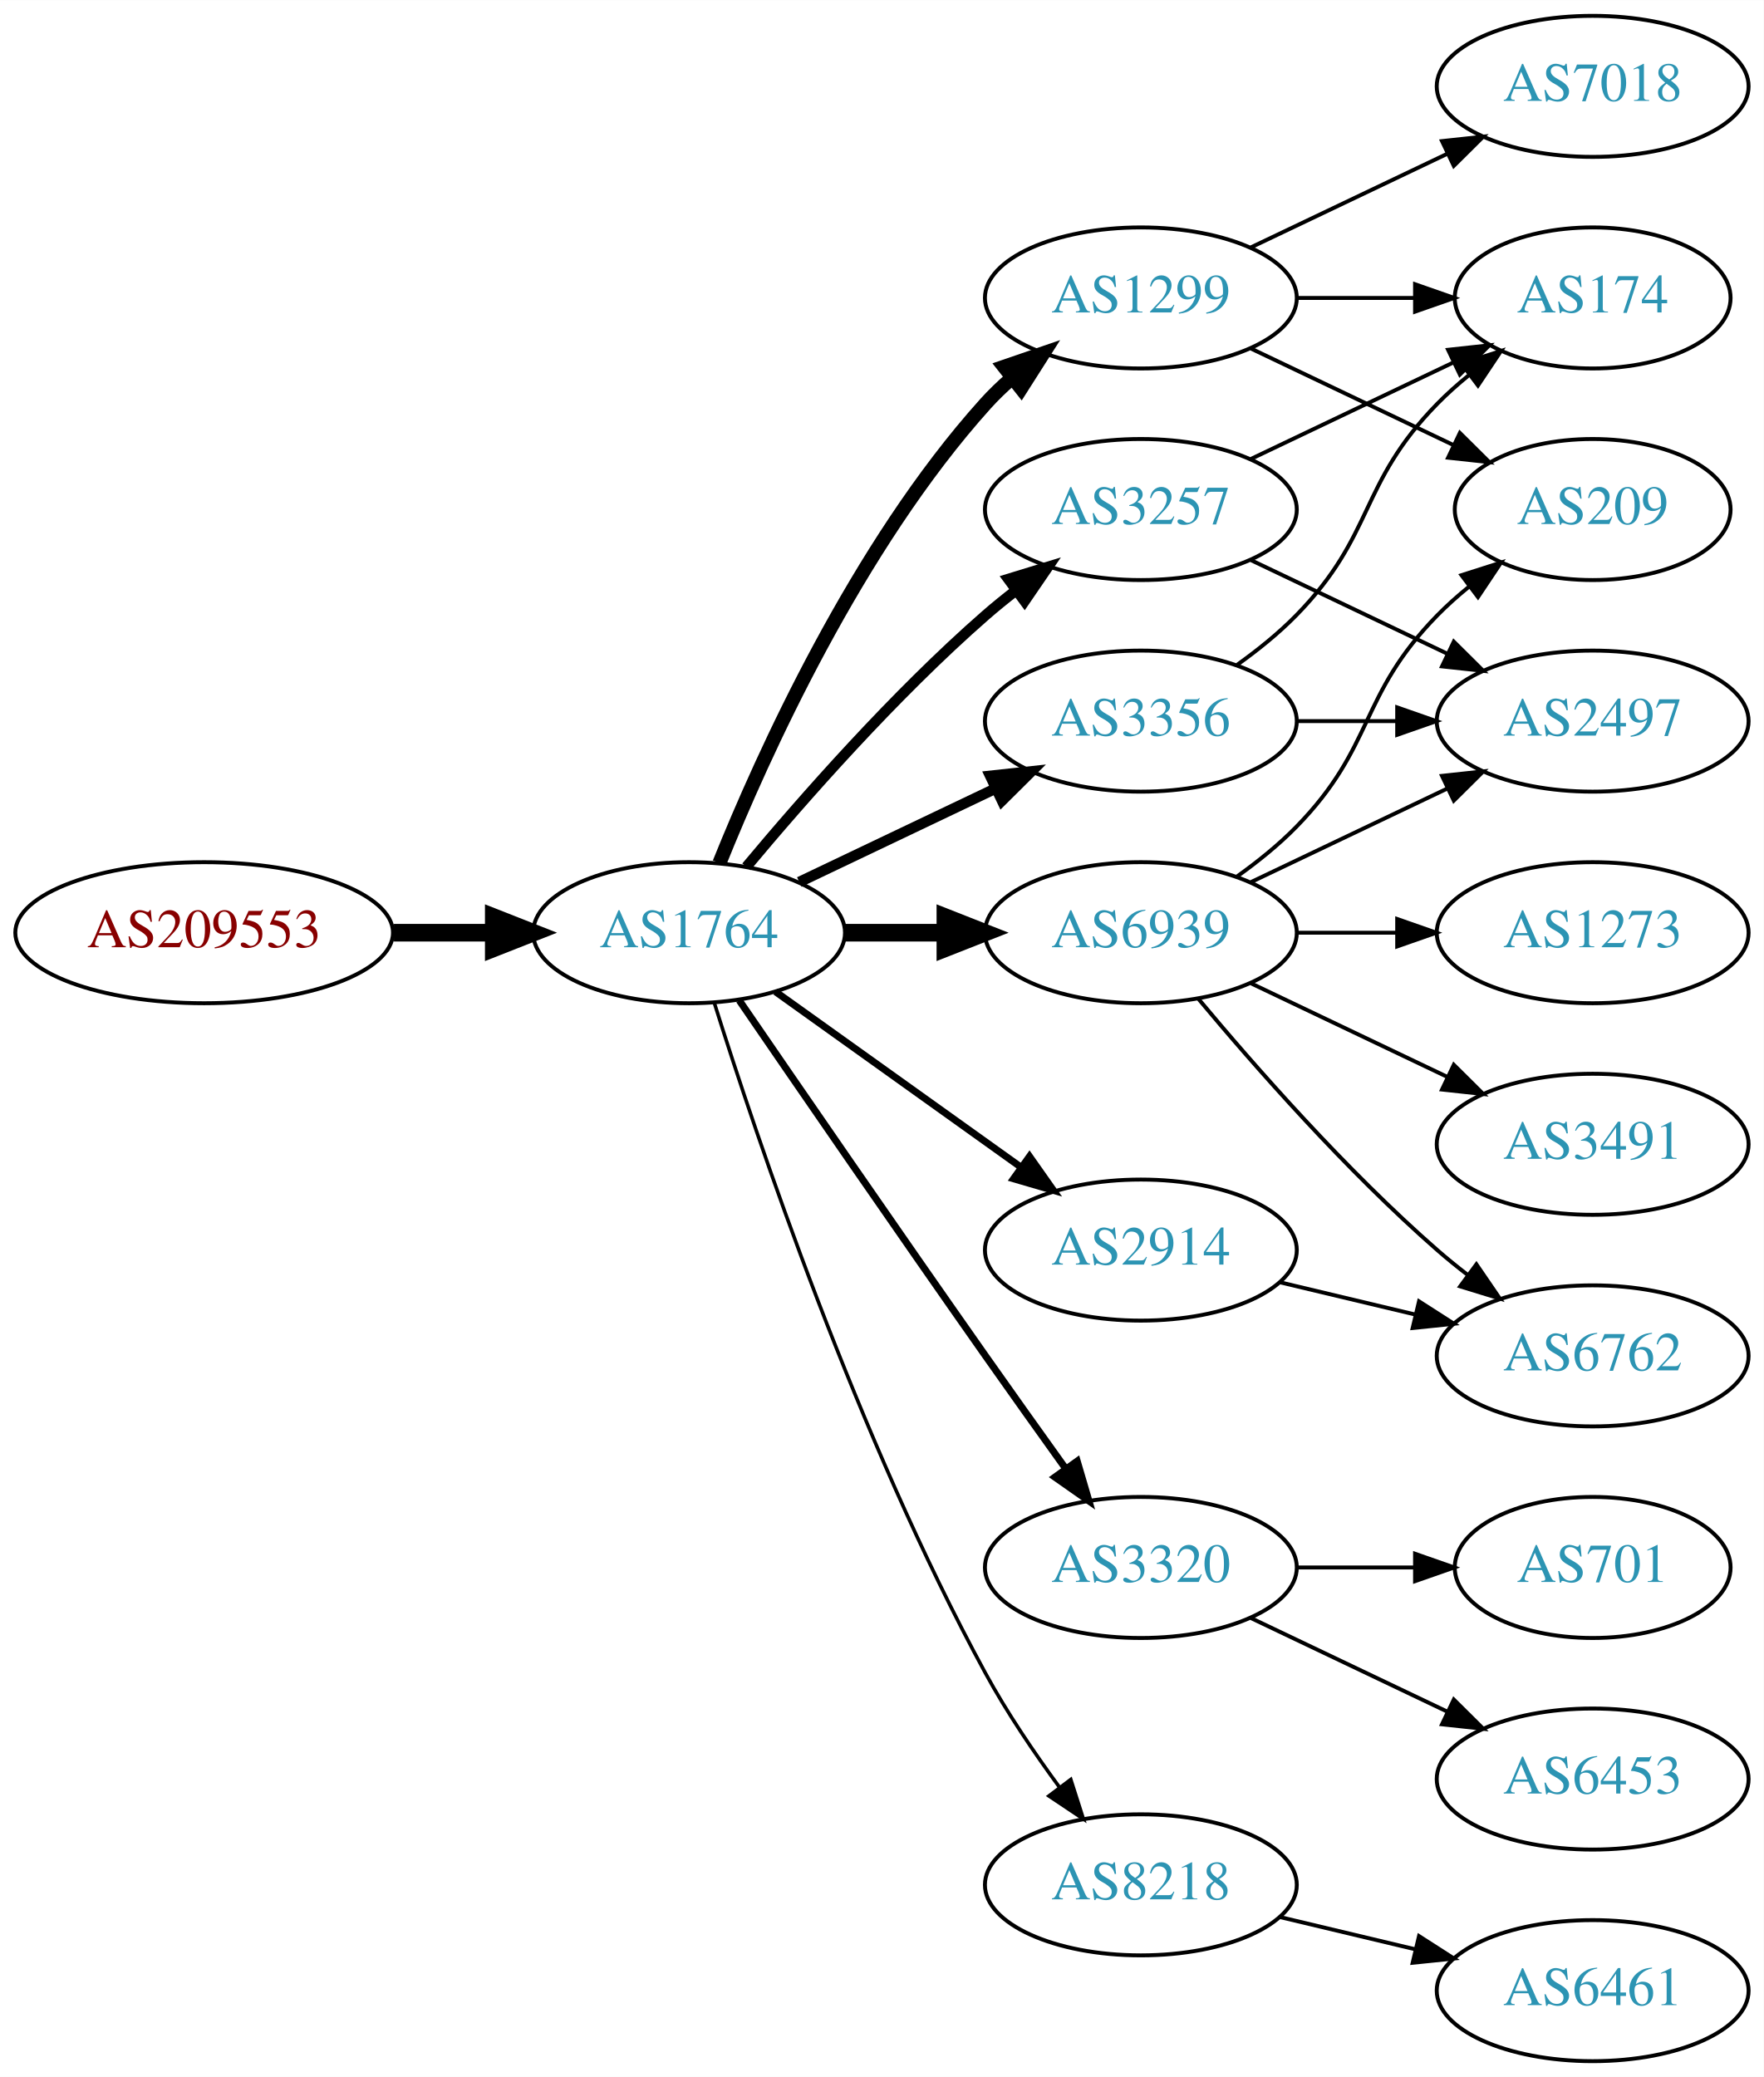
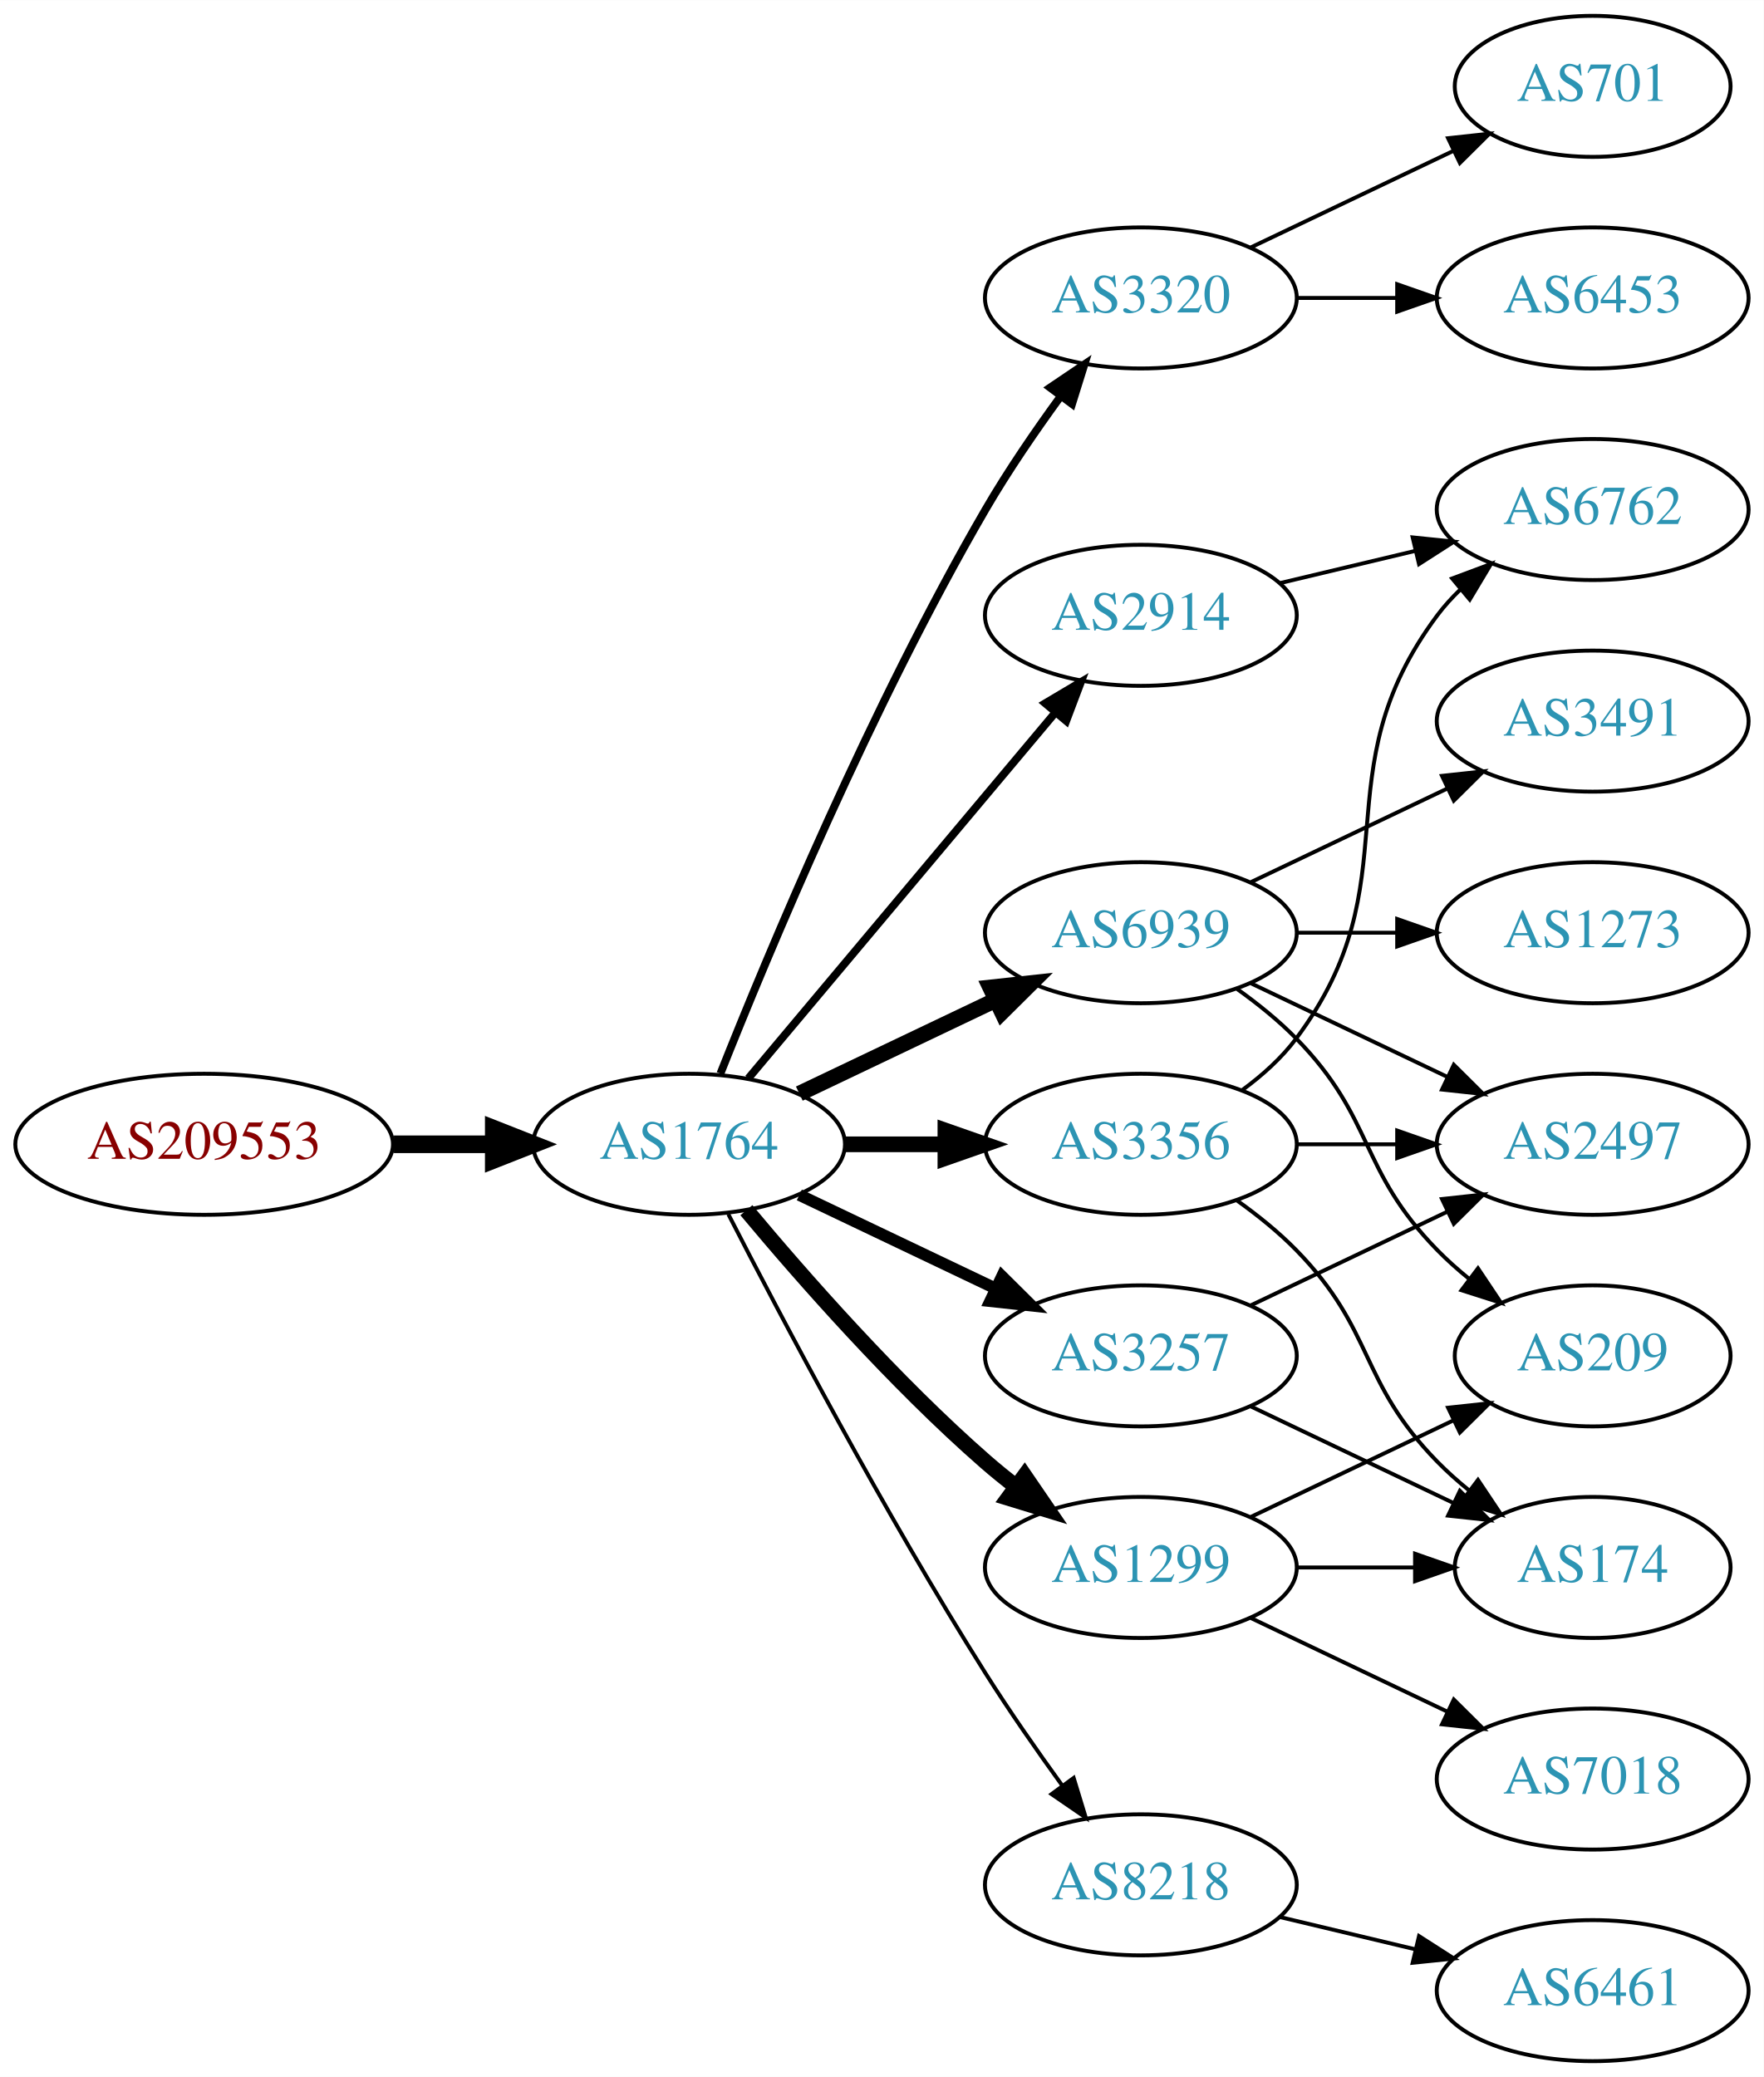
<svg xmlns="http://www.w3.org/2000/svg" xmlns:xlink="http://www.w3.org/1999/xlink" width="450pt" height="530pt" viewBox="0.00 0.00 450.07 530.00">
  <g id="graph0" class="graph" transform="scale(1 1) rotate(0) translate(4 526)">
    <polygon fill="white" stroke="none" points="-4,4 -4,-526 446.07,-526 446.07,4 -4,4" />
    <g id="node1" class="node">
      <g id="a_node1">
        <a xlink:href="/asn/209553" xlink:title="AS209553 ~ JAGGAER Austria GmbH [AT]">
-           <ellipse fill="#ffffff" stroke="black" cx="48.096" cy="-288" rx="48.192" ry="18" />
-           <text text-anchor="middle" x="48.096" y="-284.3" font-family="Times,serif" font-size="14.00" fill="#880000">AS209553</text>
+           <ellipse fill="#ffffff" stroke="black" cx="48.096" cy="-234" rx="48.192" ry="18" />
+           <text text-anchor="middle" x="48.096" y="-230.3" font-family="Times,serif" font-size="14.00" fill="#880000">AS209553</text>
        </a>
      </g>
    </g>
    <g id="node2" class="node">
      <g id="a_node2">
        <a xlink:href="/asn/1764" xlink:title="AS1764 ~ NEXTLAYER-AS [AT]">
-           <ellipse fill="#ffffff" stroke="black" cx="171.838" cy="-288" rx="39.794" ry="18" />
-           <text text-anchor="middle" x="171.838" y="-284.3" font-family="Times,serif" font-size="14.00" fill="#2c94b3">AS1764</text>
+           <ellipse fill="#ffffff" stroke="black" cx="171.838" cy="-234" rx="39.794" ry="18" />
+           <text text-anchor="middle" x="171.838" y="-230.3" font-family="Times,serif" font-size="14.00" fill="#2c94b3">AS1764</text>
        </a>
      </g>
    </g>
    <g id="edge1" class="edge">
-       <path fill="none" stroke="black" stroke-width="4.5" d="M96.513,-288C104.867,-288 113.577,-288 121.969,-288" />
-       <polygon fill="black" stroke="black" stroke-width="4.5" points="122.004,-291.938 132.004,-288 122.004,-284.063 122.004,-291.938" />
+       <path fill="none" stroke="black" stroke-width="4.5" d="M96.513,-234C104.867,-234 113.577,-234 121.969,-234" />
+       <polygon fill="black" stroke="black" stroke-width="4.5" points="122.004,-237.938 132.004,-234 122.004,-230.063 122.004,-237.938" />
    </g>
    <g id="node3" class="node">
      <g id="a_node3">
-         <a xlink:href="/asn/1299" xlink:title="AS1299 ~ Telia Carrier [EU]">
+         <a xlink:href="/asn/3320" xlink:title="AS3320 ~ DTAG [DE]">
          <ellipse fill="#ffffff" stroke="black" cx="287.131" cy="-450" rx="39.794" ry="18" />
-           <text text-anchor="middle" x="287.131" y="-446.3" font-family="Times,serif" font-size="14.00" fill="#2c94b3">AS1299</text>
+           <text text-anchor="middle" x="287.131" y="-446.3" font-family="Times,serif" font-size="14.00" fill="#2c94b3">AS3320</text>
        </a>
      </g>
    </g>
    <g id="edge2" class="edge">
-       <path fill="none" stroke="black" stroke-width="3.6" d="M179.586,-305.787C190.637,-333.243 214.69,-386.578 247.484,-423 249.487,-425.224 251.706,-427.363 254.038,-429.397" />
-       <polygon fill="black" stroke="black" stroke-width="3.6" points="252.236,-432.433 262.257,-435.873 256.569,-426.935 252.236,-432.433" />
+       <path fill="none" stroke="black" stroke-width="2" d="M179.841,-252.051C191.968,-282.57 218.386,-345.933 247.484,-396 253.191,-405.819 260.229,-416.078 266.728,-424.984" />
+       <polygon fill="black" stroke="black" stroke-width="2" points="263.954,-427.119 272.734,-433.05 269.569,-422.938 263.954,-427.119" />
    </g>
    <g id="node4" class="node">
      <g id="a_node4">
        <a xlink:href="/asn/6939" xlink:title="AS6939 ~ Hurricane Electric LLC [US]">
          <ellipse fill="#ffffff" stroke="black" cx="287.131" cy="-288" rx="39.794" ry="18" />
          <text text-anchor="middle" x="287.131" y="-284.3" font-family="Times,serif" font-size="14.00" fill="#2c94b3">AS6939</text>
        </a>
      </g>
    </g>
    <g id="edge3" class="edge">
-       <path fill="none" stroke="black" stroke-width="4.5" d="M211.51,-288C219.713,-288 228.477,-288 237.009,-288" />
-       <polygon fill="black" stroke="black" stroke-width="4.5" points="237.248,-291.938 247.248,-288 237.248,-284.063 237.248,-291.938" />
+       <path fill="none" stroke="black" stroke-width="4" d="M199.974,-246.934C214.968,-254.081 233.789,-263.052 250.013,-270.785" />
+       <polygon fill="black" stroke="black" stroke-width="4" points="248.683,-274.028 259.216,-275.171 251.695,-267.709 248.683,-274.028" />
    </g>
    <g id="node5" class="node">
      <g id="a_node5">
-         <a xlink:href="/asn/3320" xlink:title="AS3320 ~ DTAG [DE]">
-           <ellipse fill="#ffffff" stroke="black" cx="287.131" cy="-126" rx="39.794" ry="18" />
-           <text text-anchor="middle" x="287.131" y="-122.3" font-family="Times,serif" font-size="14.00" fill="#2c94b3">AS3320</text>
+         <a xlink:href="/asn/2914" xlink:title="AS2914 ~ NTT America, Inc. [US]">
+           <ellipse fill="#ffffff" stroke="black" cx="287.131" cy="-369" rx="39.794" ry="18" />
+           <text text-anchor="middle" x="287.131" y="-365.3" font-family="Times,serif" font-size="14.00" fill="#2c94b3">AS2914</text>
        </a>
      </g>
    </g>
    <g id="edge4" class="edge">
-       <path fill="none" stroke="black" stroke-width="1.8" d="M184.645,-270.731C199.288,-249.358 225.062,-211.88 247.484,-180 254.119,-170.567 261.469,-160.261 267.963,-151.205" />
-       <polygon fill="black" stroke="black" stroke-width="1.8" points="270.884,-153.138 273.875,-142.974 265.199,-149.054 270.884,-153.138" />
+       <path fill="none" stroke="black" stroke-width="2" d="M186.958,-250.825C206.632,-274.269 242.436,-316.934 265.215,-344.076" />
+       <polygon fill="black" stroke="black" stroke-width="2" points="262.724,-346.553 271.833,-351.963 268.086,-342.053 262.724,-346.553" />
    </g>
    <g id="node6" class="node">
      <g id="a_node6">
-         <a xlink:href="/asn/3356" xlink:title="AS3356 ~ Level 3 Parent, LLC [US]">
-           <ellipse fill="#ffffff" stroke="black" cx="287.131" cy="-342" rx="39.794" ry="18" />
-           <text text-anchor="middle" x="287.131" y="-338.3" font-family="Times,serif" font-size="14.00" fill="#2c94b3">AS3356</text>
+         <a xlink:href="/asn/1299" xlink:title="AS1299 ~ Telia Carrier [EU]">
+           <ellipse fill="#ffffff" stroke="black" cx="287.131" cy="-126" rx="39.794" ry="18" />
+           <text text-anchor="middle" x="287.131" y="-122.3" font-family="Times,serif" font-size="14.00" fill="#2c94b3">AS1299</text>
        </a>
      </g>
    </g>
    <g id="edge5" class="edge">
-       <path fill="none" stroke="black" stroke-width="2.7" d="M199.974,-300.934C214.968,-308.081 233.789,-317.052 250.013,-324.785" />
-       <polygon fill="black" stroke="black" stroke-width="2.7" points="248.683,-328.028 259.216,-329.171 251.695,-321.709 248.683,-328.028" />
+       <path fill="none" stroke="black" stroke-width="4" d="M186.468,-217.183C200.751,-200.071 224.297,-173.255 247.484,-153 249.95,-150.846 252.589,-148.706 255.286,-146.628" />
+       <polygon fill="black" stroke="black" stroke-width="4" points="257.459,-149.375 263.44,-140.63 253.311,-143.736 257.459,-149.375" />
    </g>
    <g id="node7" class="node">
      <g id="a_node7">
+         <a xlink:href="/asn/3257" xlink:title="AS3257 ~ GTT [DE]">
+           <ellipse fill="#ffffff" stroke="black" cx="287.131" cy="-180" rx="39.794" ry="18" />
+           <text text-anchor="middle" x="287.131" y="-176.3" font-family="Times,serif" font-size="14.00" fill="#2c94b3">AS3257</text>
+         </a>
+       </g>
+     </g>
+     <g id="edge6" class="edge">
+       <path fill="none" stroke="black" stroke-width="3" d="M199.974,-221.066C214.968,-213.919 233.789,-204.948 250.013,-197.215" />
+       <polygon fill="black" stroke="black" stroke-width="3" points="251.695,-200.291 259.216,-192.829 248.683,-193.972 251.695,-200.291" />
+     </g>
+     <g id="node8" class="node">
+       <g id="a_node8">
+         <a xlink:href="/asn/3356" xlink:title="AS3356 ~ Level 3 Parent, LLC [US]">
+           <ellipse fill="#ffffff" stroke="black" cx="287.131" cy="-234" rx="39.794" ry="18" />
+           <text text-anchor="middle" x="287.131" y="-230.3" font-family="Times,serif" font-size="14.00" fill="#2c94b3">AS3356</text>
+         </a>
+       </g>
+     </g>
+     <g id="edge7" class="edge">
+       <path fill="none" stroke="black" stroke-width="4" d="M211.51,-234C219.713,-234 228.477,-234 237.009,-234" />
+       <polygon fill="black" stroke="black" stroke-width="4" points="237.248,-237.5 247.248,-234 237.248,-230.5 237.248,-237.5" />
+     </g>
+     <g id="node9" class="node">
+       <g id="a_node9">
        <a xlink:href="/asn/8218" xlink:title="AS8218 ~ legacy Neotelecoms [FR]">
          <ellipse fill="#ffffff" stroke="black" cx="287.131" cy="-45" rx="39.794" ry="18" />
          <text text-anchor="middle" x="287.131" y="-41.3" font-family="Times,serif" font-size="14.00" fill="#2c94b3">AS8218</text>
        </a>
      </g>
    </g>
-     <g id="edge6" class="edge">
-       <path fill="none" stroke="black" stroke-width="0.9" d="M178.259,-270.159C189.03,-235.854 214.921,-158.797 247.484,-99 252.916,-89.026 259.89,-78.731 266.416,-69.84" />
-       <polygon fill="black" stroke="black" stroke-width="0.9" points="269.249,-71.895 272.47,-61.802 263.658,-67.684 269.249,-71.895" />
-     </g>
-     <g id="node8" class="node">
-       <g id="a_node8">
-         <a xlink:href="/asn/3257" xlink:title="AS3257 ~ GTT [DE]">
-           <ellipse fill="#ffffff" stroke="black" cx="287.131" cy="-396" rx="39.794" ry="18" />
-           <text text-anchor="middle" x="287.131" y="-392.3" font-family="Times,serif" font-size="14.00" fill="#2c94b3">AS3257</text>
-         </a>
-       </g>
-     </g>
-     <g id="edge7" class="edge">
-       <path fill="none" stroke="black" stroke-width="2.7" d="M186.468,-304.817C200.751,-321.929 224.297,-348.745 247.484,-369 249.95,-371.154 252.589,-373.294 255.286,-375.372" />
-       <polygon fill="black" stroke="black" stroke-width="2.7" points="253.311,-378.264 263.44,-381.37 257.459,-372.625 253.311,-378.264" />
-     </g>
-     <g id="node9" class="node">
-       <g id="a_node9">
-         <a xlink:href="/asn/2914" xlink:title="AS2914 ~ NTT America, Inc. [US]">
-           <ellipse fill="#ffffff" stroke="black" cx="287.131" cy="-207" rx="39.794" ry="18" />
-           <text text-anchor="middle" x="287.131" y="-203.3" font-family="Times,serif" font-size="14.00" fill="#2c94b3">AS2914</text>
-         </a>
-       </g>
-     </g>
    <g id="edge8" class="edge">
-       <path fill="none" stroke="black" stroke-width="1.8" d="M193.882,-272.954C211.497,-260.361 236.835,-242.245 256.501,-228.184" />
-       <polygon fill="black" stroke="black" stroke-width="1.8" points="258.716,-230.903 264.815,-222.24 254.645,-225.209 258.716,-230.903" />
+       <path fill="none" stroke="black" d="M181.864,-216.148C195.3,-189.945 221.75,-139.763 247.484,-99 253.547,-89.396 260.667,-79.187 267.133,-70.261" />
+       <polygon fill="black" stroke="black" points="269.984,-72.291 273.075,-62.157 264.339,-68.152 269.984,-72.291" />
+     </g>
+     <g id="node10" class="node">
+       <g id="a_node10">
+         <a xlink:href="/asn/701" xlink:title="AS701 ~ UUNET [US]">
+           <ellipse fill="#ffffff" stroke="black" cx="402.424" cy="-504" rx="35.194" ry="18" />
+           <text text-anchor="middle" x="402.424" y="-500.3" font-family="Times,serif" font-size="14.00" fill="#2c94b3">AS701</text>
+         </a>
+       </g>
+     </g>
+     <g id="edge9" class="edge">
+       <path fill="none" stroke="black" d="M315.267,-462.934C330.699,-470.29 350.185,-479.577 366.72,-487.459" />
+       <polygon fill="black" stroke="black" points="365.529,-490.768 376.062,-491.911 368.54,-484.449 365.529,-490.768" />
    </g>
    <g id="node11" class="node">
      <g id="a_node11">
-         <a xlink:href="/asn/209" xlink:title="AS209 ~ CenturyLink Communications, LLC [US]">
-           <ellipse fill="#ffffff" stroke="black" cx="402.424" cy="-396" rx="35.194" ry="18" />
-           <text text-anchor="middle" x="402.424" y="-392.3" font-family="Times,serif" font-size="14.00" fill="#2c94b3">AS209</text>
-         </a>
-       </g>
-     </g>
-     <g id="edge15" class="edge">
-       <path fill="none" stroke="black" d="M315.267,-437.066C330.699,-429.71 350.185,-420.423 366.72,-412.541" />
-       <polygon fill="black" stroke="black" points="368.54,-415.551 376.062,-408.089 365.529,-409.232 368.54,-415.551" />
-     </g>
-     <g id="node15" class="node">
-       <g id="a_node15">
-         <a xlink:href="/asn/174" xlink:title="AS174 ~ Cogent Communications [US]">
-           <ellipse fill="#ffffff" stroke="black" cx="402.424" cy="-450" rx="35.194" ry="18" />
-           <text text-anchor="middle" x="402.424" y="-446.3" font-family="Times,serif" font-size="14.00" fill="#2c94b3">AS174</text>
-         </a>
-       </g>
-     </g>
-     <g id="edge14" class="edge">
-       <path fill="none" stroke="black" d="M326.803,-450C336.508,-450 346.999,-450 356.962,-450" />
-       <polygon fill="black" stroke="black" points="357.098,-453.5 367.098,-450 357.098,-446.5 357.098,-453.5" />
-     </g>
-     <g id="node16" class="node">
-       <g id="a_node16">
-         <a xlink:href="/asn/7018" xlink:title="AS7018 ~ AT&amp;T Services, Inc. [US]">
-           <ellipse fill="#ffffff" stroke="black" cx="402.424" cy="-504" rx="39.794" ry="18" />
-           <text text-anchor="middle" x="402.424" y="-500.3" font-family="Times,serif" font-size="14.00" fill="#2c94b3">AS7018</text>
-         </a>
-       </g>
-     </g>
-     <g id="edge16" class="edge">
-       <path fill="none" stroke="black" d="M315.267,-462.934C330.261,-470.081 349.082,-479.052 365.306,-486.785" />
-       <polygon fill="black" stroke="black" points="363.976,-490.028 374.509,-491.171 366.988,-483.709 363.976,-490.028" />
-     </g>
-     <g id="node10" class="node">
-       <g id="a_node10">
+         <a xlink:href="/asn/6453" xlink:title="AS6453 ~ TATA COMMUNICATIONS (AMERICA) INC [US]">
+           <ellipse fill="#ffffff" stroke="black" cx="402.424" cy="-450" rx="39.794" ry="18" />
+           <text text-anchor="middle" x="402.424" y="-446.3" font-family="Times,serif" font-size="14.00" fill="#2c94b3">AS6453</text>
+         </a>
+       </g>
+     </g>
+     <g id="edge10" class="edge">
+       <path fill="none" stroke="black" d="M326.803,-450C335.006,-450 343.77,-450 352.302,-450" />
+       <polygon fill="black" stroke="black" points="352.541,-453.5 362.541,-450 352.541,-446.5 352.541,-453.5" />
+     </g>
+     <g id="node12" class="node">
+       <g id="a_node12">
+         <a xlink:href="/asn/2497" xlink:title="AS2497 ~ Internet Initiative Japan Inc. [JP]">
+           <ellipse fill="#ffffff" stroke="black" cx="402.424" cy="-234" rx="39.794" ry="18" />
+           <text text-anchor="middle" x="402.424" y="-230.3" font-family="Times,serif" font-size="14.00" fill="#2c94b3">AS2497</text>
+         </a>
+       </g>
+     </g>
+     <g id="edge11" class="edge">
+       <path fill="none" stroke="black" d="M315.267,-275.066C330.261,-267.919 349.082,-258.948 365.306,-251.215" />
+       <polygon fill="black" stroke="black" points="366.988,-254.291 374.509,-246.829 363.976,-247.972 366.988,-254.291" />
+     </g>
+     <g id="node13" class="node">
+       <g id="a_node13">
        <a xlink:href="/asn/1273" xlink:title="AS1273 ~ Vodafone Group PLC [EU]">
          <ellipse fill="#ffffff" stroke="black" cx="402.424" cy="-288" rx="39.794" ry="18" />
          <text text-anchor="middle" x="402.424" y="-284.3" font-family="Times,serif" font-size="14.00" fill="#2c94b3">AS1273</text>
        </a>
      </g>
    </g>
-     <g id="edge9" class="edge">
+     <g id="edge12" class="edge">
      <path fill="none" stroke="black" d="M326.803,-288C335.006,-288 343.77,-288 352.302,-288" />
      <polygon fill="black" stroke="black" points="352.541,-291.5 362.541,-288 352.541,-284.5 352.541,-291.5" />
    </g>
-     <g id="edge10" class="edge">
-       <path fill="none" stroke="black" d="M311.725,-302.389C316.981,-306.148 322.313,-310.437 326.777,-315 346.95,-335.617 342.605,-348.383 362.777,-369 365.257,-371.534 368.003,-373.983 370.856,-376.304" />
-       <polygon fill="black" stroke="black" points="368.947,-379.248 379.041,-382.468 373.158,-373.657 368.947,-379.248" />
-     </g>
-     <g id="node12" class="node">
-       <g id="a_node12">
+     <g id="node14" class="node">
+       <g id="a_node14">
        <a xlink:href="/asn/3491" xlink:title="AS3491 ~ PCCW Global, Inc. [US]">
-           <ellipse fill="#ffffff" stroke="black" cx="402.424" cy="-234" rx="39.794" ry="18" />
-           <text text-anchor="middle" x="402.424" y="-230.3" font-family="Times,serif" font-size="14.00" fill="#2c94b3">AS3491</text>
-         </a>
-       </g>
-     </g>
-     <g id="edge11" class="edge">
-       <path fill="none" stroke="black" d="M315.267,-275.066C330.261,-267.919 349.082,-258.948 365.306,-251.215" />
-       <polygon fill="black" stroke="black" points="366.988,-254.291 374.509,-246.829 363.976,-247.972 366.988,-254.291" />
-     </g>
-     <g id="node13" class="node">
-       <g id="a_node13">
-         <a xlink:href="/asn/2497" xlink:title="AS2497 ~ Internet Initiative Japan Inc. [JP]">
          <ellipse fill="#ffffff" stroke="black" cx="402.424" cy="-342" rx="39.794" ry="18" />
-           <text text-anchor="middle" x="402.424" y="-338.3" font-family="Times,serif" font-size="14.00" fill="#2c94b3">AS2497</text>
-         </a>
-       </g>
-     </g>
-     <g id="edge12" class="edge">
+           <text text-anchor="middle" x="402.424" y="-338.3" font-family="Times,serif" font-size="14.00" fill="#2c94b3">AS3491</text>
+         </a>
+       </g>
+     </g>
+     <g id="edge13" class="edge">
      <path fill="none" stroke="black" d="M315.267,-300.934C330.261,-308.081 349.082,-317.052 365.306,-324.785" />
      <polygon fill="black" stroke="black" points="363.976,-328.028 374.509,-329.171 366.988,-321.709 363.976,-328.028" />
    </g>
-     <g id="node14" class="node">
-       <g id="a_node14">
+     <g id="node15" class="node">
+       <g id="a_node15">
+         <a xlink:href="/asn/209" xlink:title="AS209 ~ CenturyLink Communications, LLC [US]">
+           <ellipse fill="#ffffff" stroke="black" cx="402.424" cy="-180" rx="35.194" ry="18" />
+           <text text-anchor="middle" x="402.424" y="-176.3" font-family="Times,serif" font-size="14.00" fill="#2c94b3">AS209</text>
+         </a>
+       </g>
+     </g>
+     <g id="edge14" class="edge">
+       <path fill="none" stroke="black" d="M311.725,-273.611C316.981,-269.852 322.313,-265.563 326.777,-261 346.95,-240.383 342.605,-227.617 362.777,-207 365.257,-204.466 368.003,-202.017 370.856,-199.696" />
+       <polygon fill="black" stroke="black" points="373.158,-202.343 379.041,-193.532 368.947,-196.752 373.158,-202.343" />
+     </g>
+     <g id="node16" class="node">
+       <g id="a_node16">
        <a xlink:href="/asn/6762" xlink:title="AS6762 ~ TELECOM ITALIA SPARKLE S.p.A. [IT]">
-           <ellipse fill="#ffffff" stroke="black" cx="402.424" cy="-180" rx="39.794" ry="18" />
-           <text text-anchor="middle" x="402.424" y="-176.3" font-family="Times,serif" font-size="14.00" fill="#2c94b3">AS6762</text>
-         </a>
-       </g>
-     </g>
-     <g id="edge13" class="edge">
-       <path fill="none" stroke="black" d="M301.761,-271.183C316.044,-254.071 339.59,-227.255 362.777,-207 365.243,-204.846 367.882,-202.706 370.579,-200.628" />
-       <polygon fill="black" stroke="black" points="372.752,-203.375 378.733,-194.63 368.604,-197.736 372.752,-203.375" />
+           <ellipse fill="#ffffff" stroke="black" cx="402.424" cy="-396" rx="39.794" ry="18" />
+           <text text-anchor="middle" x="402.424" y="-392.3" font-family="Times,serif" font-size="14.00" fill="#2c94b3">AS6762</text>
+         </a>
+       </g>
+     </g>
+     <g id="edge15" class="edge">
+       <path fill="none" stroke="black" d="M322.738,-377.248C333.609,-379.838 345.764,-382.735 357.206,-385.462" />
+       <polygon fill="black" stroke="black" points="356.49,-388.889 367.029,-387.803 358.112,-382.08 356.49,-388.889" />
+     </g>
+     <g id="edge18" class="edge">
+       <path fill="none" stroke="black" d="M315.267,-138.934C330.699,-146.29 350.185,-155.577 366.72,-163.459" />
+       <polygon fill="black" stroke="black" points="365.529,-166.768 376.062,-167.911 368.54,-160.449 365.529,-166.768" />
    </g>
    <g id="node17" class="node">
      <g id="a_node17">
-         <a xlink:href="/asn/701" xlink:title="AS701 ~ UUNET [US]">
+         <a xlink:href="/asn/174" xlink:title="AS174 ~ Cogent Communications [US]">
          <ellipse fill="#ffffff" stroke="black" cx="402.424" cy="-126" rx="35.194" ry="18" />
-           <text text-anchor="middle" x="402.424" y="-122.3" font-family="Times,serif" font-size="14.00" fill="#2c94b3">AS701</text>
-         </a>
-       </g>
-     </g>
-     <g id="edge17" class="edge">
+           <text text-anchor="middle" x="402.424" y="-122.3" font-family="Times,serif" font-size="14.00" fill="#2c94b3">AS174</text>
+         </a>
+       </g>
+     </g>
+     <g id="edge19" class="edge">
      <path fill="none" stroke="black" d="M326.803,-126C336.508,-126 346.999,-126 356.962,-126" />
      <polygon fill="black" stroke="black" points="357.098,-129.5 367.098,-126 357.098,-122.5 357.098,-129.5" />
    </g>
    <g id="node18" class="node">
      <g id="a_node18">
-         <a xlink:href="/asn/6453" xlink:title="AS6453 ~ TATA COMMUNICATIONS (AMERICA) INC [US]">
+         <a xlink:href="/asn/7018" xlink:title="AS7018 ~ AT&amp;T Services, Inc. [US]">
          <ellipse fill="#ffffff" stroke="black" cx="402.424" cy="-72" rx="39.794" ry="18" />
-           <text text-anchor="middle" x="402.424" y="-68.3" font-family="Times,serif" font-size="14.00" fill="#2c94b3">AS6453</text>
-         </a>
-       </g>
-     </g>
-     <g id="edge18" class="edge">
+           <text text-anchor="middle" x="402.424" y="-68.3" font-family="Times,serif" font-size="14.00" fill="#2c94b3">AS7018</text>
+         </a>
+       </g>
+     </g>
+     <g id="edge20" class="edge">
      <path fill="none" stroke="black" d="M315.267,-113.066C330.261,-105.919 349.082,-96.948 365.306,-89.215" />
      <polygon fill="black" stroke="black" points="366.988,-92.291 374.509,-84.829 363.976,-85.972 366.988,-92.291" />
    </g>
-     <g id="edge19" class="edge">
-       <path fill="none" stroke="black" d="M326.803,-342C335.006,-342 343.77,-342 352.302,-342" />
-       <polygon fill="black" stroke="black" points="352.541,-345.5 362.541,-342 352.541,-338.5 352.541,-345.5" />
-     </g>
-     <g id="edge20" class="edge">
-       <path fill="none" stroke="black" d="M311.725,-356.389C316.981,-360.148 322.313,-364.437 326.777,-369 346.95,-389.617 342.605,-402.383 362.777,-423 365.257,-425.534 368.003,-427.983 370.856,-430.304" />
-       <polygon fill="black" stroke="black" points="368.947,-433.248 379.041,-436.468 373.158,-427.657 368.947,-433.248" />
+     <g id="edge17" class="edge">
+       <path fill="none" stroke="black" d="M315.267,-192.934C330.261,-200.081 349.082,-209.052 365.306,-216.785" />
+       <polygon fill="black" stroke="black" points="363.976,-220.028 374.509,-221.171 366.988,-213.709 363.976,-220.028" />
+     </g>
+     <g id="edge16" class="edge">
+       <path fill="none" stroke="black" d="M315.267,-167.066C330.699,-159.71 350.185,-150.423 366.72,-142.541" />
+       <polygon fill="black" stroke="black" points="368.54,-145.551 376.062,-138.089 365.529,-139.232 368.54,-145.551" />
+     </g>
+     <g id="edge22" class="edge">
+       <path fill="none" stroke="black" d="M326.803,-234C335.006,-234 343.77,-234 352.302,-234" />
+       <polygon fill="black" stroke="black" points="352.541,-237.5 362.541,-234 352.541,-230.5 352.541,-237.5" />
+     </g>
+     <g id="edge23" class="edge">
+       <path fill="none" stroke="black" d="M313.062,-247.882C318.138,-251.611 323.056,-256.016 326.777,-261 357.049,-301.542 332.506,-328.458 362.777,-369 364.522,-371.336 366.529,-373.545 368.693,-375.617" />
+       <polygon fill="black" stroke="black" points="366.57,-378.405 376.493,-382.118 371.052,-373.027 366.57,-378.405" />
+     </g>
+     <g id="edge24" class="edge">
+       <path fill="none" stroke="black" d="M311.725,-219.611C316.981,-215.852 322.313,-211.563 326.777,-207 346.95,-186.383 342.605,-173.617 362.777,-153 365.257,-150.466 368.003,-148.017 370.856,-145.696" />
+       <polygon fill="black" stroke="black" points="373.158,-148.343 379.041,-139.532 368.947,-142.752 373.158,-148.343" />
    </g>
    <g id="node19" class="node">
      <g id="a_node19">
        <a xlink:href="/asn/6461" xlink:title="AS6461 ~ Zayo Bandwidth [US]">
          <ellipse fill="#ffffff" stroke="black" cx="402.424" cy="-18" rx="39.794" ry="18" />
          <text text-anchor="middle" x="402.424" y="-14.3" font-family="Times,serif" font-size="14.00" fill="#2c94b3">AS6461</text>
        </a>
      </g>
    </g>
    <g id="edge21" class="edge">
      <path fill="none" stroke="black" d="M322.738,-36.752C333.609,-34.162 345.764,-31.265 357.206,-28.538" />
      <polygon fill="black" stroke="black" points="358.112,-31.92 367.029,-26.197 356.49,-25.111 358.112,-31.92" />
    </g>
-     <g id="edge22" class="edge">
-       <path fill="none" stroke="black" d="M315.267,-383.066C330.261,-375.919 349.082,-366.948 365.306,-359.215" />
-       <polygon fill="black" stroke="black" points="366.988,-362.291 374.509,-354.829 363.976,-355.972 366.988,-362.291" />
-     </g>
-     <g id="edge23" class="edge">
-       <path fill="none" stroke="black" d="M315.267,-408.934C330.699,-416.29 350.185,-425.577 366.72,-433.459" />
-       <polygon fill="black" stroke="black" points="365.529,-436.768 376.062,-437.911 368.54,-430.449 365.529,-436.768" />
-     </g>
-     <g id="edge24" class="edge">
-       <path fill="none" stroke="black" d="M322.738,-198.752C333.609,-196.162 345.764,-193.265 357.206,-190.538" />
-       <polygon fill="black" stroke="black" points="358.112,-193.92 367.029,-188.197 356.49,-187.111 358.112,-193.92" />
-     </g>
  </g>
</svg>
